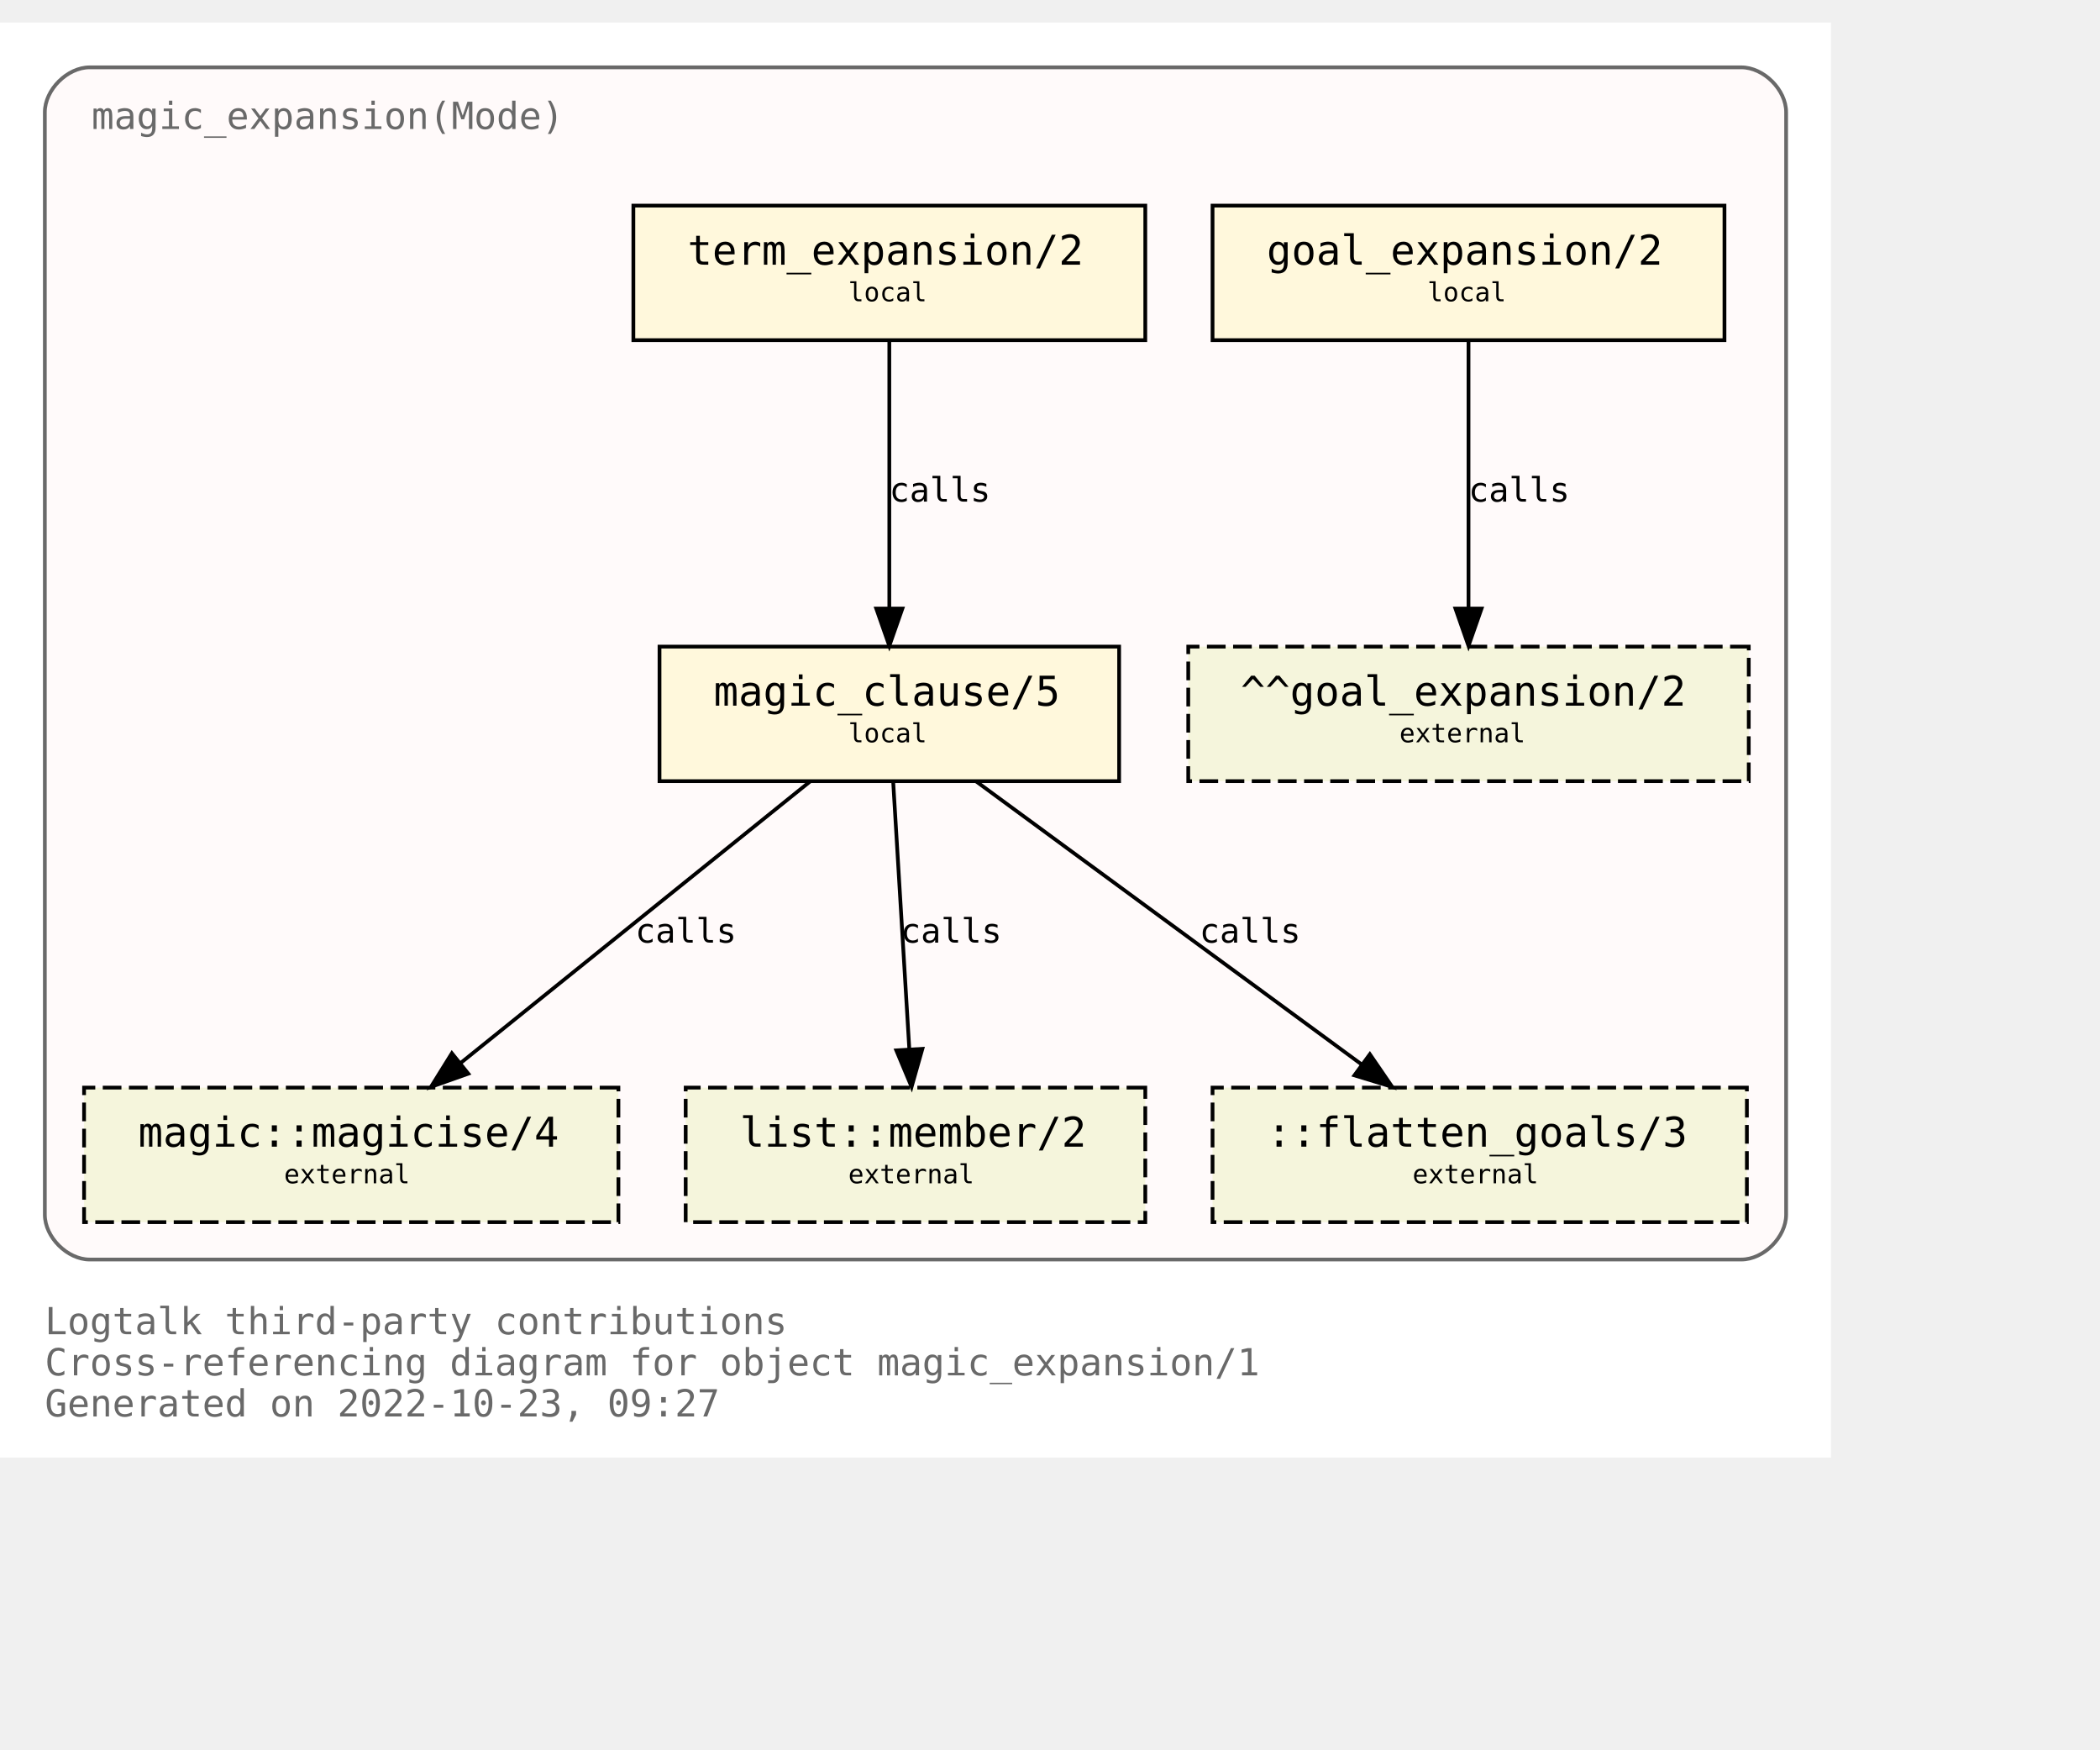
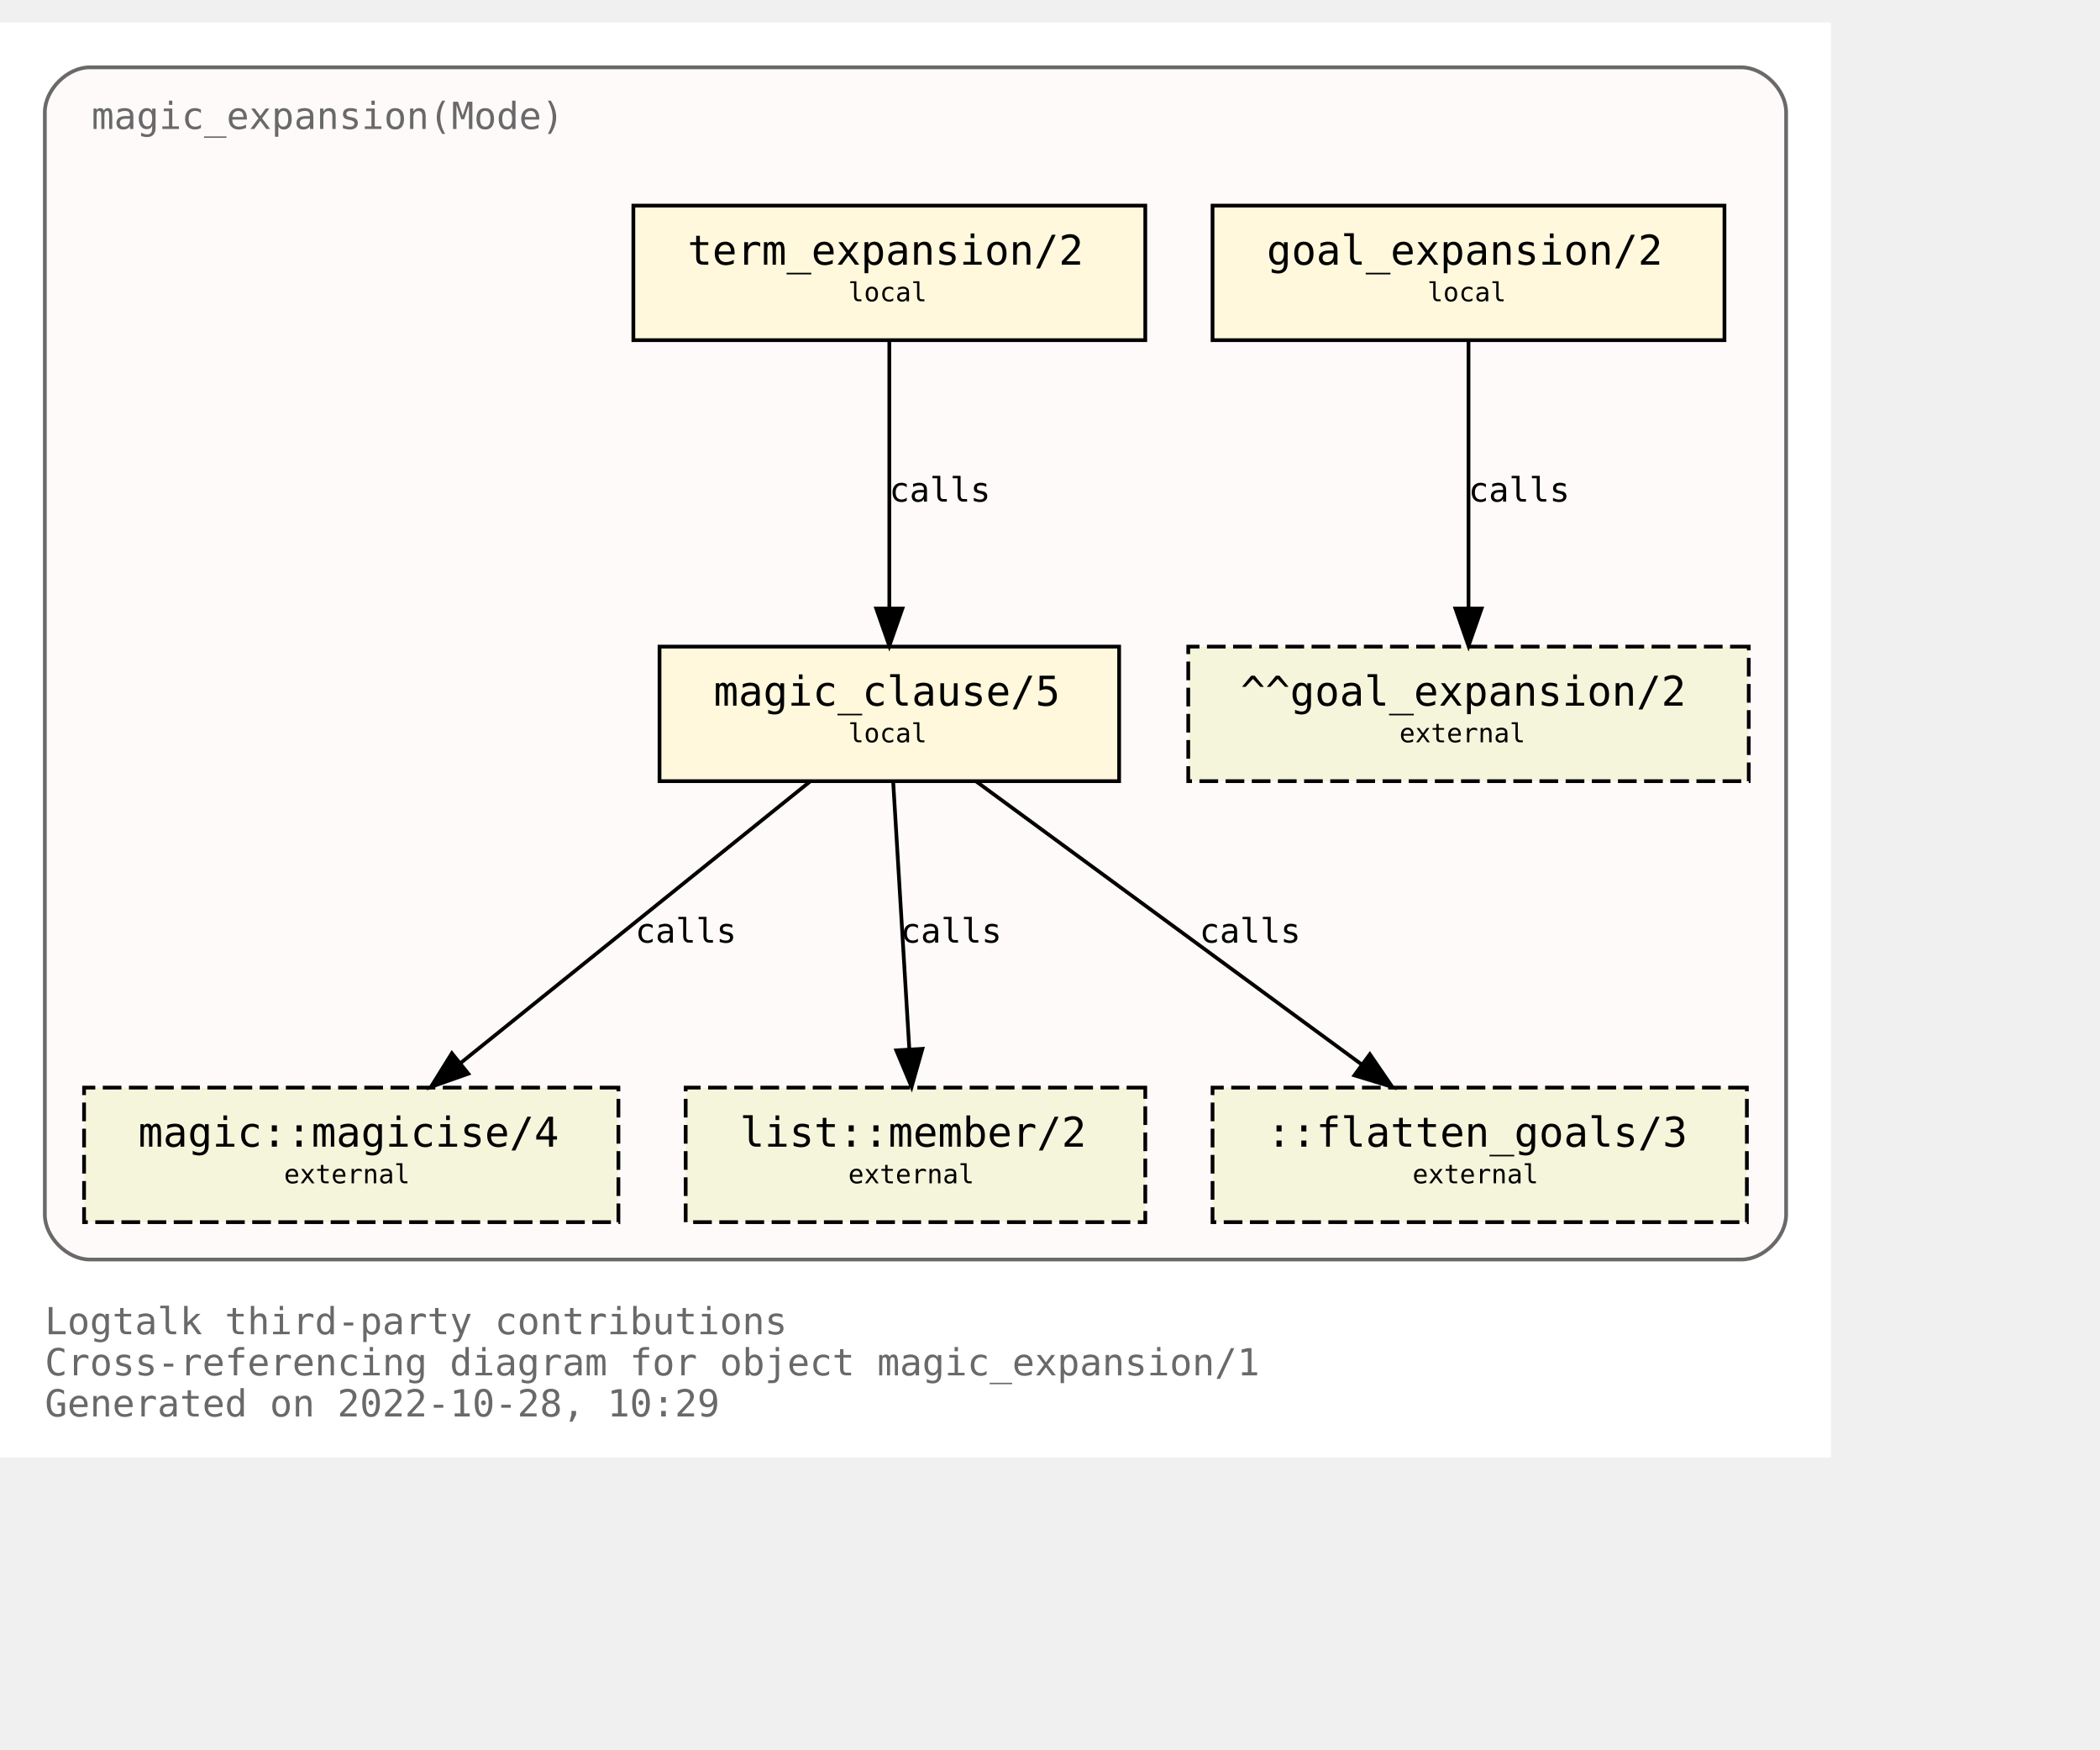
<svg xmlns="http://www.w3.org/2000/svg" xmlns:xlink="http://www.w3.org/1999/xlink" width="634pt" height="528pt" viewBox="72.00 72.00 562.00 456.00">
  <g id="graph0" class="graph" transform="scale(1 1) rotate(0) translate(76 452)">
    <polygon fill="white" stroke="none" points="-4,4 -4,-380 486,-380 486,4 -4,4" />
    <text text-anchor="start" x="8" y="-29" font-family="Monospace" font-size="10.00" fill="dimgray">Logtalk third-party contributions</text>
    <text text-anchor="start" x="8" y="-18" font-family="Monospace" font-size="10.00" fill="dimgray">Cross-referencing diagram for object magic_expansion/1</text>
-     <text text-anchor="start" x="8" y="-7" font-family="Monospace" font-size="10.00" fill="dimgray">Generated on 2022-10-23, 09:27</text>
+     <text text-anchor="start" x="8" y="-7" font-family="Monospace" font-size="10.00" fill="dimgray">Generated on 2022-10-28, 10:29</text>
    <g id="clust1" class="cluster">
      <g id="a_clust1">
        <a xlink:title="magic_expansion(Mode)">
          <path fill="snow" stroke="dimgray" d="M20,-49C20,-49 462,-49 462,-49 468,-49 474,-55 474,-61 474,-61 474,-356 474,-356 474,-362 468,-368 462,-368 462,-368 20,-368 20,-368 14,-368 8,-362 8,-356 8,-356 8,-61 8,-61 8,-55 14,-49 20,-49" />
          <g id="a_clust1_0">
-             <a xlink:href="https://github.com/LogtalkDotOrg/logtalk3/tree/c997d656ed6ab70463ee25e228db4d8dbd1162f5/contributions/verdi_neruda/magic_expansion.lgt" xlink:title="https://github.com/LogtalkDotOrg/logtalk3/tree/c997d656ed6ab70463ee25e228db4d8dbd1162f5/contributions/verdi_neruda/magic_expansion.lgt">
+             <a xlink:href="https://github.com/LogtalkDotOrg/logtalk3/tree/e043be528f8edf5ed3defb3fbc1f52cf81e485b6/contributions/verdi_neruda/magic_expansion.lgt" xlink:title="https://github.com/LogtalkDotOrg/logtalk3/tree/e043be528f8edf5ed3defb3fbc1f52cf81e485b6/contributions/verdi_neruda/magic_expansion.lgt">
              <text text-anchor="start" x="20.5" y="-351.5" font-family="Monospace" font-size="10.00" fill="dimgray">magic_expansion(Mode)</text>
            </a>
          </g>
        </a>
      </g>
    </g>
    <g id="node1" class="node">
      <g id="a_node1">
-         <a xlink:href="https://github.com/LogtalkDotOrg/logtalk3/tree/c997d656ed6ab70463ee25e228db4d8dbd1162f5/contributions/verdi_neruda/magic_expansion.lgt#L52" xlink:title="https://github.com/LogtalkDotOrg/logtalk3/tree/c997d656ed6ab70463ee25e228db4d8dbd1162f5/contributions/verdi_neruda/magic_expansion.lgt#L52">
+         <a xlink:href="https://github.com/LogtalkDotOrg/logtalk3/tree/e043be528f8edf5ed3defb3fbc1f52cf81e485b6/contributions/verdi_neruda/magic_expansion.lgt#L52" xlink:title="https://github.com/LogtalkDotOrg/logtalk3/tree/e043be528f8edf5ed3defb3fbc1f52cf81e485b6/contributions/verdi_neruda/magic_expansion.lgt#L52">
          <polygon fill="cornsilk" stroke="black" points="457.5,-331 320.5,-331 320.5,-295 457.5,-295 457.5,-331" />
          <text text-anchor="start" x="329" y="-315.8" font-family="Monospace" font-size="9.00"> </text>
          <text text-anchor="start" x="335" y="-315.2" font-family="Monospace" font-size="11.00">goal_expansion/2</text>
          <text text-anchor="start" x="444" y="-315.8" font-family="Monospace" font-size="9.00"> </text>
          <text text-anchor="start" x="329" y="-304.8" font-family="Monospace" font-size="9.00"> </text>
          <text text-anchor="start" x="378" y="-305.4" font-family="Monospace" font-size="7.00">local</text>
          <text text-anchor="start" x="444" y="-304.8" font-family="Monospace" font-size="9.00"> </text>
        </a>
      </g>
    </g>
    <g id="node7" class="node">
      <polygon fill="beige" stroke="black" stroke-dasharray="5,2" points="464,-213 314,-213 314,-177 464,-177 464,-213" />
      <text text-anchor="start" x="322" y="-197.8" font-family="Monospace" font-size="9.00"> </text>
      <text text-anchor="start" x="328" y="-197.2" font-family="Monospace" font-size="11.00">^^goal_expansion/2</text>
      <text text-anchor="start" x="450" y="-197.8" font-family="Monospace" font-size="9.00"> </text>
      <text text-anchor="start" x="322" y="-186.8" font-family="Monospace" font-size="9.00"> </text>
      <text text-anchor="start" x="370.5" y="-187.4" font-family="Monospace" font-size="7.00">external</text>
      <text text-anchor="start" x="450" y="-186.8" font-family="Monospace" font-size="9.00"> </text>
    </g>
    <g id="edge3" class="edge">
      <g id="a_edge3">
-         <a xlink:href="https://github.com/LogtalkDotOrg/logtalk3/tree/c997d656ed6ab70463ee25e228db4d8dbd1162f5/contributions/verdi_neruda/magic_expansion.lgt#L52" xlink:title="calls">
+         <a xlink:href="https://github.com/LogtalkDotOrg/logtalk3/tree/e043be528f8edf5ed3defb3fbc1f52cf81e485b6/contributions/verdi_neruda/magic_expansion.lgt#L52" xlink:title="calls">
          <path fill="none" stroke="black" d="M389,-294.88C389,-276.04 389,-245.47 389,-223.3" />
          <polygon fill="black" stroke="black" points="392.5,-223.19 389,-213.19 385.5,-223.19 392.5,-223.19" />
        </a>
      </g>
      <g id="a_edge3-label">
-         <a xlink:href="https://github.com/LogtalkDotOrg/logtalk3/tree/c997d656ed6ab70463ee25e228db4d8dbd1162f5/contributions/verdi_neruda/magic_expansion.lgt#L52" xlink:title="https://github.com/LogtalkDotOrg/logtalk3/tree/c997d656ed6ab70463ee25e228db4d8dbd1162f5/contributions/verdi_neruda/magic_expansion.lgt#L52">
+         <a xlink:href="https://github.com/LogtalkDotOrg/logtalk3/tree/e043be528f8edf5ed3defb3fbc1f52cf81e485b6/contributions/verdi_neruda/magic_expansion.lgt#L52" xlink:title="https://github.com/LogtalkDotOrg/logtalk3/tree/e043be528f8edf5ed3defb3fbc1f52cf81e485b6/contributions/verdi_neruda/magic_expansion.lgt#L52">
          <text text-anchor="start" x="389" y="-251.8" font-family="Monospace" font-size="9.00">calls</text>
        </a>
      </g>
    </g>
    <g id="node2" class="node">
      <g id="a_node2">
-         <a xlink:href="https://github.com/LogtalkDotOrg/logtalk3/tree/c997d656ed6ab70463ee25e228db4d8dbd1162f5/contributions/verdi_neruda/magic_expansion.lgt#L55" xlink:title="https://github.com/LogtalkDotOrg/logtalk3/tree/c997d656ed6ab70463ee25e228db4d8dbd1162f5/contributions/verdi_neruda/magic_expansion.lgt#L55">
+         <a xlink:href="https://github.com/LogtalkDotOrg/logtalk3/tree/e043be528f8edf5ed3defb3fbc1f52cf81e485b6/contributions/verdi_neruda/magic_expansion.lgt#L55" xlink:title="https://github.com/LogtalkDotOrg/logtalk3/tree/e043be528f8edf5ed3defb3fbc1f52cf81e485b6/contributions/verdi_neruda/magic_expansion.lgt#L55">
          <polygon fill="cornsilk" stroke="black" points="302.5,-331 165.5,-331 165.5,-295 302.5,-295 302.5,-331" />
          <text text-anchor="start" x="174" y="-315.8" font-family="Monospace" font-size="9.00"> </text>
          <text text-anchor="start" x="180" y="-315.2" font-family="Monospace" font-size="11.00">term_expansion/2</text>
          <text text-anchor="start" x="289" y="-315.8" font-family="Monospace" font-size="9.00"> </text>
          <text text-anchor="start" x="174" y="-304.8" font-family="Monospace" font-size="9.00"> </text>
          <text text-anchor="start" x="223" y="-305.4" font-family="Monospace" font-size="7.00">local</text>
          <text text-anchor="start" x="289" y="-304.8" font-family="Monospace" font-size="9.00"> </text>
        </a>
      </g>
    </g>
    <g id="node3" class="node">
      <g id="a_node3">
-         <a xlink:href="https://github.com/LogtalkDotOrg/logtalk3/tree/c997d656ed6ab70463ee25e228db4d8dbd1162f5/contributions/verdi_neruda/magic_expansion.lgt#L62" xlink:title="https://github.com/LogtalkDotOrg/logtalk3/tree/c997d656ed6ab70463ee25e228db4d8dbd1162f5/contributions/verdi_neruda/magic_expansion.lgt#L62">
+         <a xlink:href="https://github.com/LogtalkDotOrg/logtalk3/tree/e043be528f8edf5ed3defb3fbc1f52cf81e485b6/contributions/verdi_neruda/magic_expansion.lgt#L62" xlink:title="https://github.com/LogtalkDotOrg/logtalk3/tree/e043be528f8edf5ed3defb3fbc1f52cf81e485b6/contributions/verdi_neruda/magic_expansion.lgt#L62">
          <polygon fill="cornsilk" stroke="black" points="295.5,-213 172.5,-213 172.5,-177 295.5,-177 295.5,-213" />
          <text text-anchor="start" x="181" y="-197.8" font-family="Monospace" font-size="9.00"> </text>
          <text text-anchor="start" x="187" y="-197.2" font-family="Monospace" font-size="11.00">magic_clause/5</text>
          <text text-anchor="start" x="282" y="-197.8" font-family="Monospace" font-size="9.00"> </text>
          <text text-anchor="start" x="181" y="-186.8" font-family="Monospace" font-size="9.00"> </text>
          <text text-anchor="start" x="223" y="-187.4" font-family="Monospace" font-size="7.00">local</text>
          <text text-anchor="start" x="282" y="-186.8" font-family="Monospace" font-size="9.00"> </text>
        </a>
      </g>
    </g>
    <g id="edge1" class="edge">
      <g id="a_edge1">
-         <a xlink:href="https://github.com/LogtalkDotOrg/logtalk3/tree/c997d656ed6ab70463ee25e228db4d8dbd1162f5/contributions/verdi_neruda/magic_expansion.lgt#L55" xlink:title="calls">
+         <a xlink:href="https://github.com/LogtalkDotOrg/logtalk3/tree/e043be528f8edf5ed3defb3fbc1f52cf81e485b6/contributions/verdi_neruda/magic_expansion.lgt#L55" xlink:title="calls">
          <path fill="none" stroke="black" d="M234,-294.88C234,-276.04 234,-245.47 234,-223.3" />
          <polygon fill="black" stroke="black" points="237.5,-223.19 234,-213.19 230.5,-223.19 237.5,-223.19" />
        </a>
      </g>
      <g id="a_edge1-label">
-         <a xlink:href="https://github.com/LogtalkDotOrg/logtalk3/tree/c997d656ed6ab70463ee25e228db4d8dbd1162f5/contributions/verdi_neruda/magic_expansion.lgt#L55" xlink:title="https://github.com/LogtalkDotOrg/logtalk3/tree/c997d656ed6ab70463ee25e228db4d8dbd1162f5/contributions/verdi_neruda/magic_expansion.lgt#L55">
+         <a xlink:href="https://github.com/LogtalkDotOrg/logtalk3/tree/e043be528f8edf5ed3defb3fbc1f52cf81e485b6/contributions/verdi_neruda/magic_expansion.lgt#L55" xlink:title="https://github.com/LogtalkDotOrg/logtalk3/tree/e043be528f8edf5ed3defb3fbc1f52cf81e485b6/contributions/verdi_neruda/magic_expansion.lgt#L55">
          <text text-anchor="start" x="234" y="-251.8" font-family="Monospace" font-size="9.00">calls</text>
        </a>
      </g>
    </g>
    <g id="node4" class="node">
      <g id="a_node4">
        <a xlink:href="https://logtalk.org/library/magic_0.html#magicise/4" xlink:title="https://logtalk.org/library/magic_0.html#magicise/4">
          <polygon fill="beige" stroke="black" stroke-dasharray="5,2" points="161.5,-95 18.5,-95 18.5,-59 161.5,-59 161.5,-95" />
          <text text-anchor="start" x="27" y="-79.8" font-family="Monospace" font-size="9.00"> </text>
          <text text-anchor="start" x="33" y="-79.2" font-family="Monospace" font-size="11.00">magic::magicise/4</text>
          <text text-anchor="start" x="148" y="-79.8" font-family="Monospace" font-size="9.00"> </text>
          <text text-anchor="start" x="27" y="-68.8" font-family="Monospace" font-size="9.00"> </text>
          <text text-anchor="start" x="72" y="-69.4" font-family="Monospace" font-size="7.00">external</text>
          <text text-anchor="start" x="148" y="-68.8" font-family="Monospace" font-size="9.00"> </text>
        </a>
      </g>
    </g>
    <g id="edge4" class="edge">
      <g id="a_edge4">
-         <a xlink:href="https://github.com/LogtalkDotOrg/logtalk3/tree/c997d656ed6ab70463ee25e228db4d8dbd1162f5/contributions/verdi_neruda/magic_expansion.lgt#L62" xlink:title="calls">
+         <a xlink:href="https://github.com/LogtalkDotOrg/logtalk3/tree/e043be528f8edf5ed3defb3fbc1f52cf81e485b6/contributions/verdi_neruda/magic_expansion.lgt#L62" xlink:title="calls">
          <path fill="none" stroke="black" d="M212.75,-176.88C187.97,-156.92 146.88,-123.82 119.13,-101.47" />
          <polygon fill="black" stroke="black" points="121.32,-98.73 111.33,-95.19 116.93,-104.19 121.32,-98.73" />
        </a>
      </g>
      <g id="a_edge4-label">
-         <a xlink:href="https://github.com/LogtalkDotOrg/logtalk3/tree/c997d656ed6ab70463ee25e228db4d8dbd1162f5/contributions/verdi_neruda/magic_expansion.lgt#L62" xlink:title="https://github.com/LogtalkDotOrg/logtalk3/tree/c997d656ed6ab70463ee25e228db4d8dbd1162f5/contributions/verdi_neruda/magic_expansion.lgt#L62">
+         <a xlink:href="https://github.com/LogtalkDotOrg/logtalk3/tree/e043be528f8edf5ed3defb3fbc1f52cf81e485b6/contributions/verdi_neruda/magic_expansion.lgt#L62" xlink:title="https://github.com/LogtalkDotOrg/logtalk3/tree/e043be528f8edf5ed3defb3fbc1f52cf81e485b6/contributions/verdi_neruda/magic_expansion.lgt#L62">
          <text text-anchor="start" x="166" y="-133.8" font-family="Monospace" font-size="9.00">calls</text>
        </a>
      </g>
    </g>
    <g id="node5" class="node">
      <g id="a_node5">
        <a xlink:href="https://logtalk.org/library/listp_0.html#member/2" xlink:title="https://logtalk.org/library/listp_0.html#member/2">
          <polygon fill="beige" stroke="black" stroke-dasharray="5,2" points="302.5,-95 179.5,-95 179.5,-59 302.5,-59 302.5,-95" />
          <text text-anchor="start" x="188" y="-79.8" font-family="Monospace" font-size="9.00"> </text>
          <text text-anchor="start" x="194" y="-79.2" font-family="Monospace" font-size="11.00">list::member/2</text>
          <text text-anchor="start" x="289" y="-79.8" font-family="Monospace" font-size="9.00"> </text>
          <text text-anchor="start" x="188" y="-68.8" font-family="Monospace" font-size="9.00"> </text>
          <text text-anchor="start" x="223" y="-69.4" font-family="Monospace" font-size="7.00">external</text>
          <text text-anchor="start" x="289" y="-68.8" font-family="Monospace" font-size="9.00"> </text>
        </a>
      </g>
    </g>
    <g id="edge5" class="edge">
      <g id="a_edge5">
-         <a xlink:href="https://github.com/LogtalkDotOrg/logtalk3/tree/c997d656ed6ab70463ee25e228db4d8dbd1162f5/contributions/verdi_neruda/magic_expansion.lgt#L62" xlink:title="calls">
+         <a xlink:href="https://github.com/LogtalkDotOrg/logtalk3/tree/e043be528f8edf5ed3defb3fbc1f52cf81e485b6/contributions/verdi_neruda/magic_expansion.lgt#L62" xlink:title="calls">
          <path fill="none" stroke="black" d="M235.03,-176.88C236.17,-158.04 238.01,-127.47 239.35,-105.3" />
          <polygon fill="black" stroke="black" points="242.85,-105.38 239.96,-95.19 235.87,-104.96 242.85,-105.38" />
        </a>
      </g>
      <g id="a_edge5-label">
-         <a xlink:href="https://github.com/LogtalkDotOrg/logtalk3/tree/c997d656ed6ab70463ee25e228db4d8dbd1162f5/contributions/verdi_neruda/magic_expansion.lgt#L62" xlink:title="https://github.com/LogtalkDotOrg/logtalk3/tree/c997d656ed6ab70463ee25e228db4d8dbd1162f5/contributions/verdi_neruda/magic_expansion.lgt#L62">
+         <a xlink:href="https://github.com/LogtalkDotOrg/logtalk3/tree/e043be528f8edf5ed3defb3fbc1f52cf81e485b6/contributions/verdi_neruda/magic_expansion.lgt#L62" xlink:title="https://github.com/LogtalkDotOrg/logtalk3/tree/e043be528f8edf5ed3defb3fbc1f52cf81e485b6/contributions/verdi_neruda/magic_expansion.lgt#L62">
          <text text-anchor="start" x="237" y="-133.8" font-family="Monospace" font-size="9.00">calls</text>
        </a>
      </g>
    </g>
    <g id="node6" class="node">
      <polygon fill="beige" stroke="black" stroke-dasharray="5,2" points="463.5,-95 320.5,-95 320.5,-59 463.5,-59 463.5,-95" />
      <text text-anchor="start" x="329" y="-79.8" font-family="Monospace" font-size="9.00"> </text>
      <text text-anchor="start" x="335" y="-79.2" font-family="Monospace" font-size="11.00">::flatten_goals/3</text>
      <text text-anchor="start" x="450" y="-79.8" font-family="Monospace" font-size="9.00"> </text>
      <text text-anchor="start" x="329" y="-68.8" font-family="Monospace" font-size="9.00"> </text>
      <text text-anchor="start" x="374" y="-69.4" font-family="Monospace" font-size="7.00">external</text>
      <text text-anchor="start" x="450" y="-68.8" font-family="Monospace" font-size="9.00"> </text>
    </g>
    <g id="edge2" class="edge">
      <g id="a_edge2">
-         <a xlink:href="https://github.com/LogtalkDotOrg/logtalk3/tree/c997d656ed6ab70463ee25e228db4d8dbd1162f5/contributions/verdi_neruda/magic_expansion.lgt#L62" xlink:title="calls">
+         <a xlink:href="https://github.com/LogtalkDotOrg/logtalk3/tree/e043be528f8edf5ed3defb3fbc1f52cf81e485b6/contributions/verdi_neruda/magic_expansion.lgt#L62" xlink:title="calls">
          <path fill="none" stroke="black" d="M257.31,-176.88C284.62,-156.84 329.98,-123.53 360.43,-101.18" />
          <polygon fill="black" stroke="black" points="362.6,-103.93 368.59,-95.19 358.46,-98.28 362.6,-103.93" />
        </a>
      </g>
      <g id="a_edge2-label">
-         <a xlink:href="https://github.com/LogtalkDotOrg/logtalk3/tree/c997d656ed6ab70463ee25e228db4d8dbd1162f5/contributions/verdi_neruda/magic_expansion.lgt#L62" xlink:title="https://github.com/LogtalkDotOrg/logtalk3/tree/c997d656ed6ab70463ee25e228db4d8dbd1162f5/contributions/verdi_neruda/magic_expansion.lgt#L62">
+         <a xlink:href="https://github.com/LogtalkDotOrg/logtalk3/tree/e043be528f8edf5ed3defb3fbc1f52cf81e485b6/contributions/verdi_neruda/magic_expansion.lgt#L62" xlink:title="https://github.com/LogtalkDotOrg/logtalk3/tree/e043be528f8edf5ed3defb3fbc1f52cf81e485b6/contributions/verdi_neruda/magic_expansion.lgt#L62">
          <text text-anchor="start" x="317" y="-133.8" font-family="Monospace" font-size="9.00">calls</text>
        </a>
      </g>
    </g>
  </g>
</svg>
